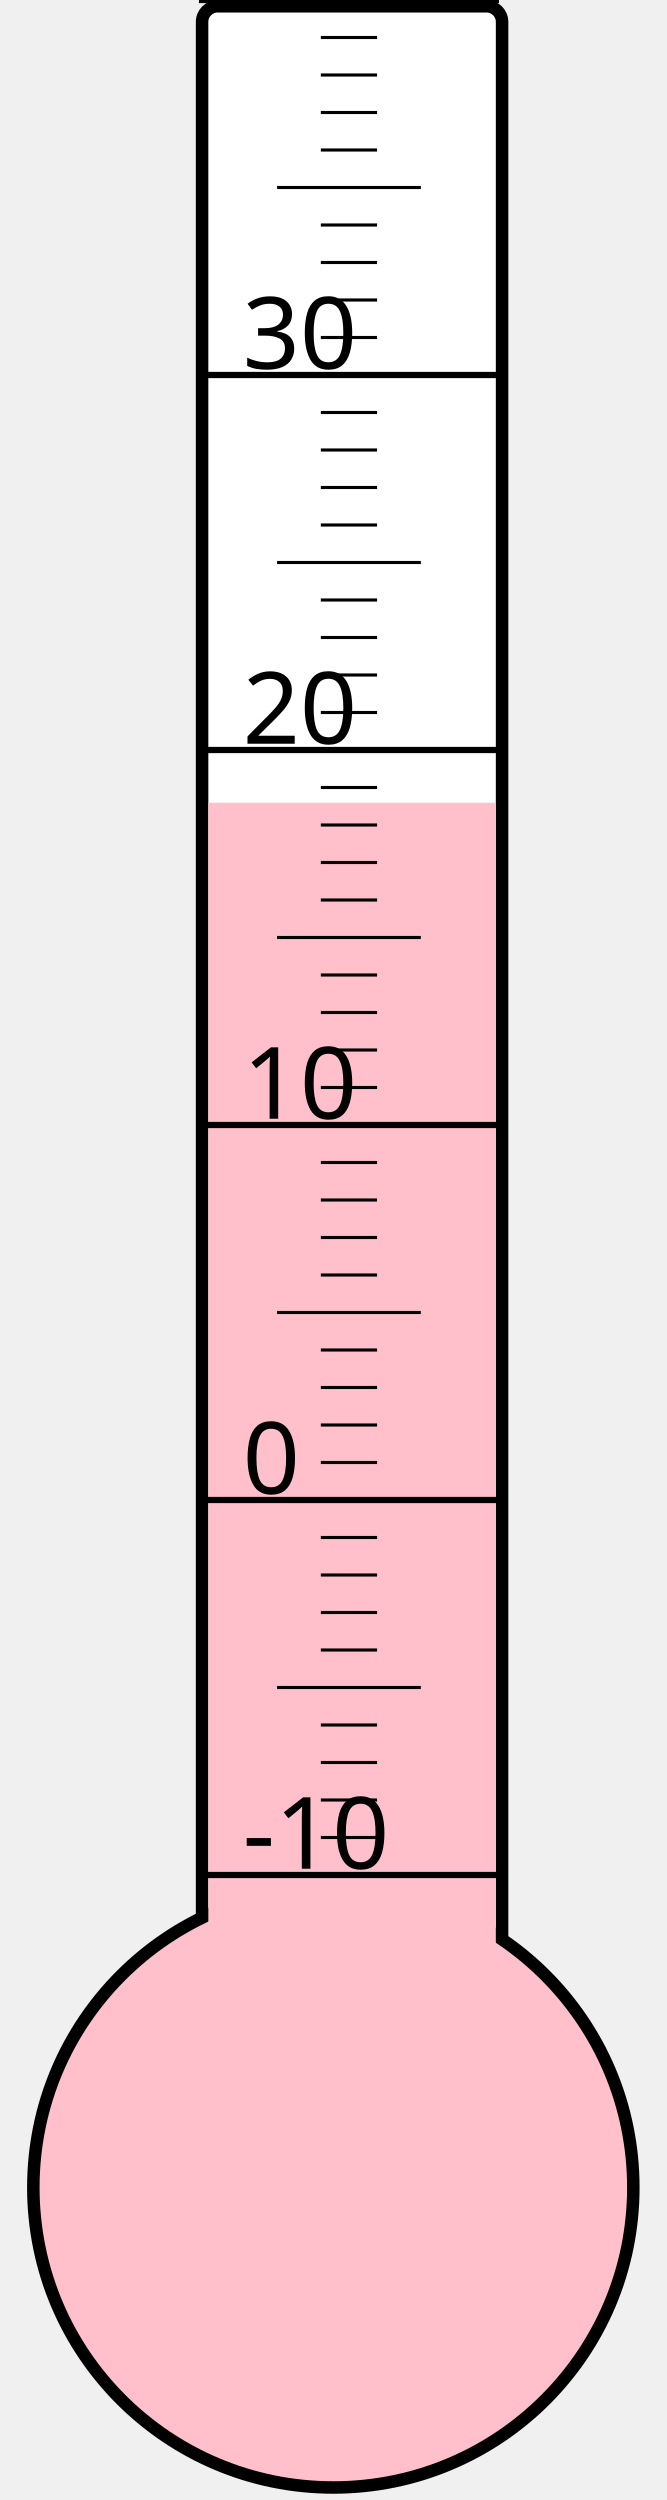
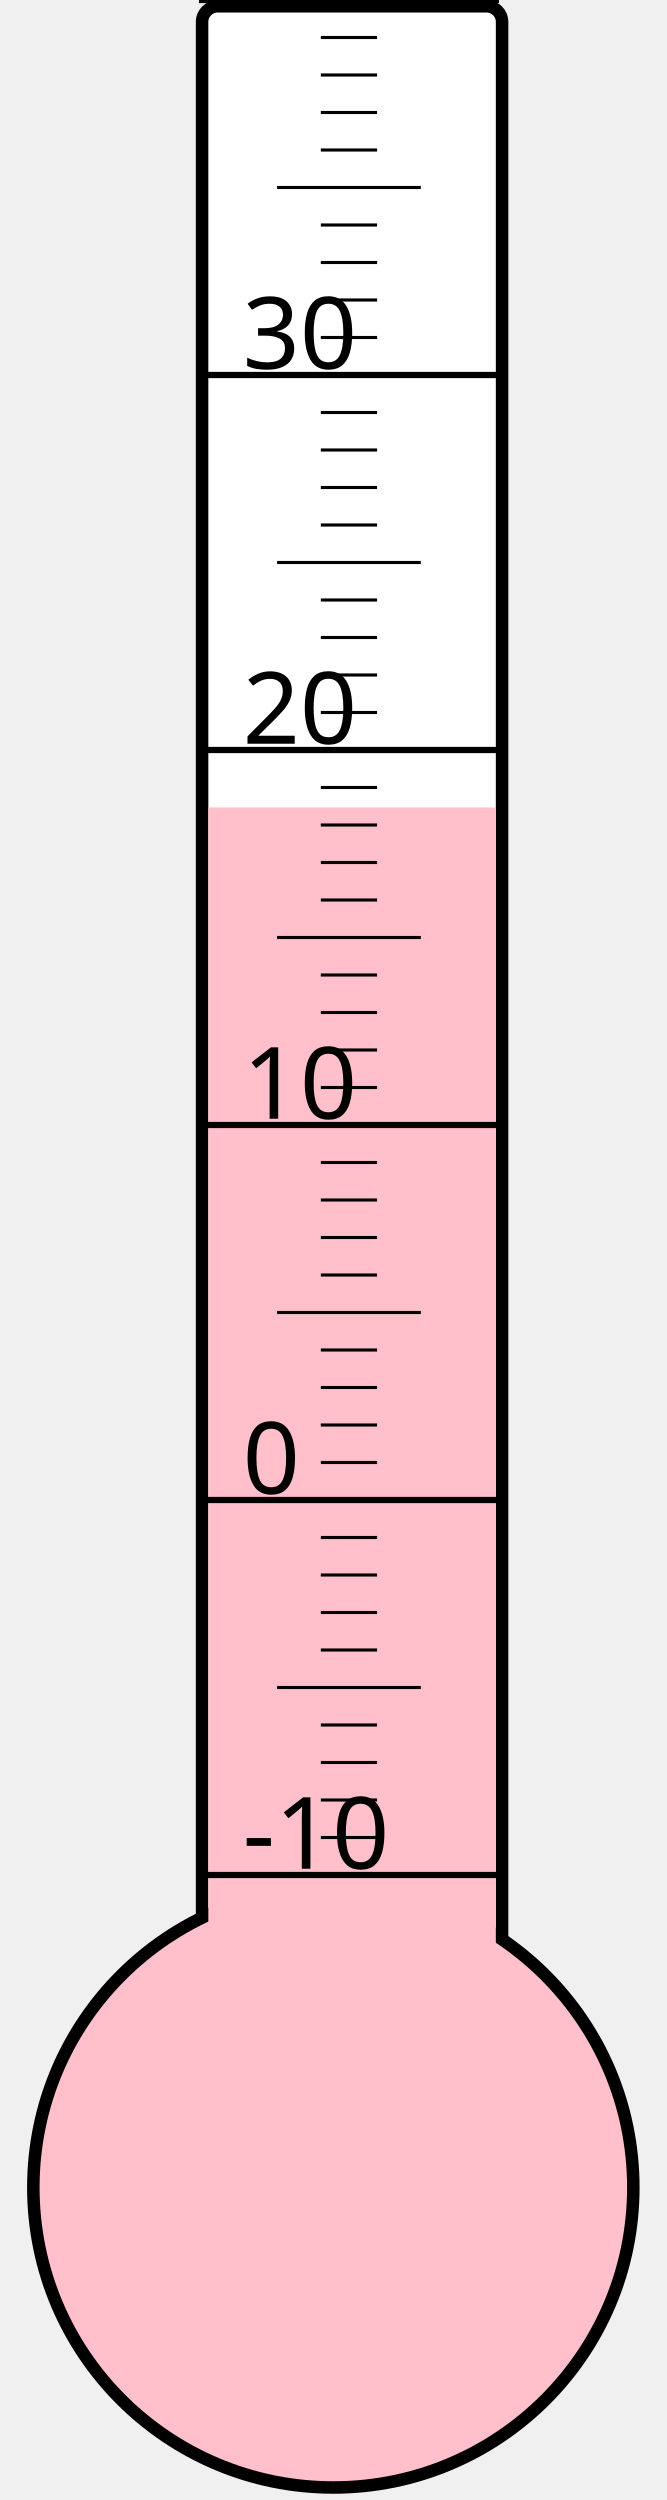
<svg xmlns="http://www.w3.org/2000/svg" width="40px" height="150px" viewBox="0 0 200 800">
  <rect width="200" height="800" x="0" y="0" style="fill: #ffffeb; fill-opacity: 0;" />
  <rect width="96" height="680" x="58" y="2" rx="5" ry="5" style="fill: white; fill-opacity: 1; stroke: black; stroke-width: 4;" />
  <circle cx="100" cy="700" r="96" style="fill: pink; stroke: black; stroke-width: 4;" />
-   <rect width="92" height="443.125" x="60" y="256.875" style="fill: pink; fill-opacity: 1; stroke-width: 0;" />
+   <rect width="92" height="441.625" x="60" y="258.375" style="fill: pink; fill-opacity: 1; stroke-width: 0;" />
  <text x="71" y="598" style="font-family: sans-serif; font-size: 24pt;">-10</text>
  <text x="71" y="478" style="font-family: sans-serif; font-size: 24pt;">0</text>
  <text x="71" y="358" style="font-family: sans-serif; font-size: 24pt;">10</text>
  <text x="71" y="238" style="font-family: sans-serif; font-size: 24pt;">20</text>
  <text x="71" y="118" style="font-family: sans-serif; font-size: 24pt;">30</text>
  <g style="stroke: black;">
    <line x1="57" y1="600" x2="153" y2="600" style="stroke-width: 2;" />
    <line x1="96" y1="588" x2="114" y2="588" style="stroke-width: 1;" />
    <line x1="96" y1="576" x2="114" y2="576" style="stroke-width: 1;" />
    <line x1="96" y1="564" x2="114" y2="564" style="stroke-width: 1;" />
    <line x1="96" y1="552" x2="114" y2="552" style="stroke-width: 1;" />
    <line x1="82" y1="540" x2="128" y2="540" style="stroke-width: 1;" />
    <line x1="96" y1="528" x2="114" y2="528" style="stroke-width: 1;" />
    <line x1="96" y1="516" x2="114" y2="516" style="stroke-width: 1;" />
    <line x1="96" y1="504" x2="114" y2="504" style="stroke-width: 1;" />
    <line x1="96" y1="492" x2="114" y2="492" style="stroke-width: 1;" />
    <line x1="57" y1="480" x2="153" y2="480" style="stroke-width: 2;" />
    <line x1="96" y1="468" x2="114" y2="468" style="stroke-width: 1;" />
    <line x1="96" y1="456" x2="114" y2="456" style="stroke-width: 1;" />
    <line x1="96" y1="444" x2="114" y2="444" style="stroke-width: 1;" />
    <line x1="96" y1="432" x2="114" y2="432" style="stroke-width: 1;" />
    <line x1="82" y1="420" x2="128" y2="420" style="stroke-width: 1;" />
    <line x1="96" y1="408" x2="114" y2="408" style="stroke-width: 1;" />
    <line x1="96" y1="396" x2="114" y2="396" style="stroke-width: 1;" />
    <line x1="96" y1="384" x2="114" y2="384" style="stroke-width: 1;" />
    <line x1="96" y1="372" x2="114" y2="372" style="stroke-width: 1;" />
    <line x1="57" y1="360" x2="153" y2="360" style="stroke-width: 2;" />
    <line x1="96" y1="348" x2="114" y2="348" style="stroke-width: 1;" />
    <line x1="96" y1="336" x2="114" y2="336" style="stroke-width: 1;" />
    <line x1="96" y1="324" x2="114" y2="324" style="stroke-width: 1;" />
    <line x1="96" y1="312" x2="114" y2="312" style="stroke-width: 1;" />
    <line x1="82" y1="300" x2="128" y2="300" style="stroke-width: 1;" />
    <line x1="96" y1="288" x2="114" y2="288" style="stroke-width: 1;" />
    <line x1="96" y1="276" x2="114" y2="276" style="stroke-width: 1;" />
    <line x1="96" y1="264" x2="114" y2="264" style="stroke-width: 1;" />
    <line x1="96" y1="252" x2="114" y2="252" style="stroke-width: 1;" />
    <line x1="57" y1="240" x2="153" y2="240" style="stroke-width: 2;" />
    <line x1="96" y1="228" x2="114" y2="228" style="stroke-width: 1;" />
    <line x1="96" y1="216" x2="114" y2="216" style="stroke-width: 1;" />
    <line x1="96" y1="204" x2="114" y2="204" style="stroke-width: 1;" />
    <line x1="96" y1="192" x2="114" y2="192" style="stroke-width: 1;" />
    <line x1="82" y1="180" x2="128" y2="180" style="stroke-width: 1;" />
    <line x1="96" y1="168" x2="114" y2="168" style="stroke-width: 1;" />
    <line x1="96" y1="156" x2="114" y2="156" style="stroke-width: 1;" />
    <line x1="96" y1="144" x2="114" y2="144" style="stroke-width: 1;" />
    <line x1="96" y1="132" x2="114" y2="132" style="stroke-width: 1;" />
    <line x1="57" y1="120" x2="153" y2="120" style="stroke-width: 2;" />
    <line x1="96" y1="108" x2="114" y2="108" style="stroke-width: 1;" />
    <line x1="96" y1="96" x2="114" y2="96" style="stroke-width: 1;" />
    <line x1="96" y1="84" x2="114" y2="84" style="stroke-width: 1;" />
    <line x1="96" y1="72" x2="114" y2="72" style="stroke-width: 1;" />
    <line x1="82" y1="60" x2="128" y2="60" style="stroke-width: 1;" />
    <line x1="96" y1="48" x2="114" y2="48" style="stroke-width: 1;" />
    <line x1="96" y1="36" x2="114" y2="36" style="stroke-width: 1;" />
    <line x1="96" y1="24" x2="114" y2="24" style="stroke-width: 1;" />
    <line x1="96" y1="12" x2="114" y2="12" style="stroke-width: 1;" />
    <line x1="57" y1="0" x2="153" y2="0" style="stroke-width: 2;" />
  </g>
</svg>
